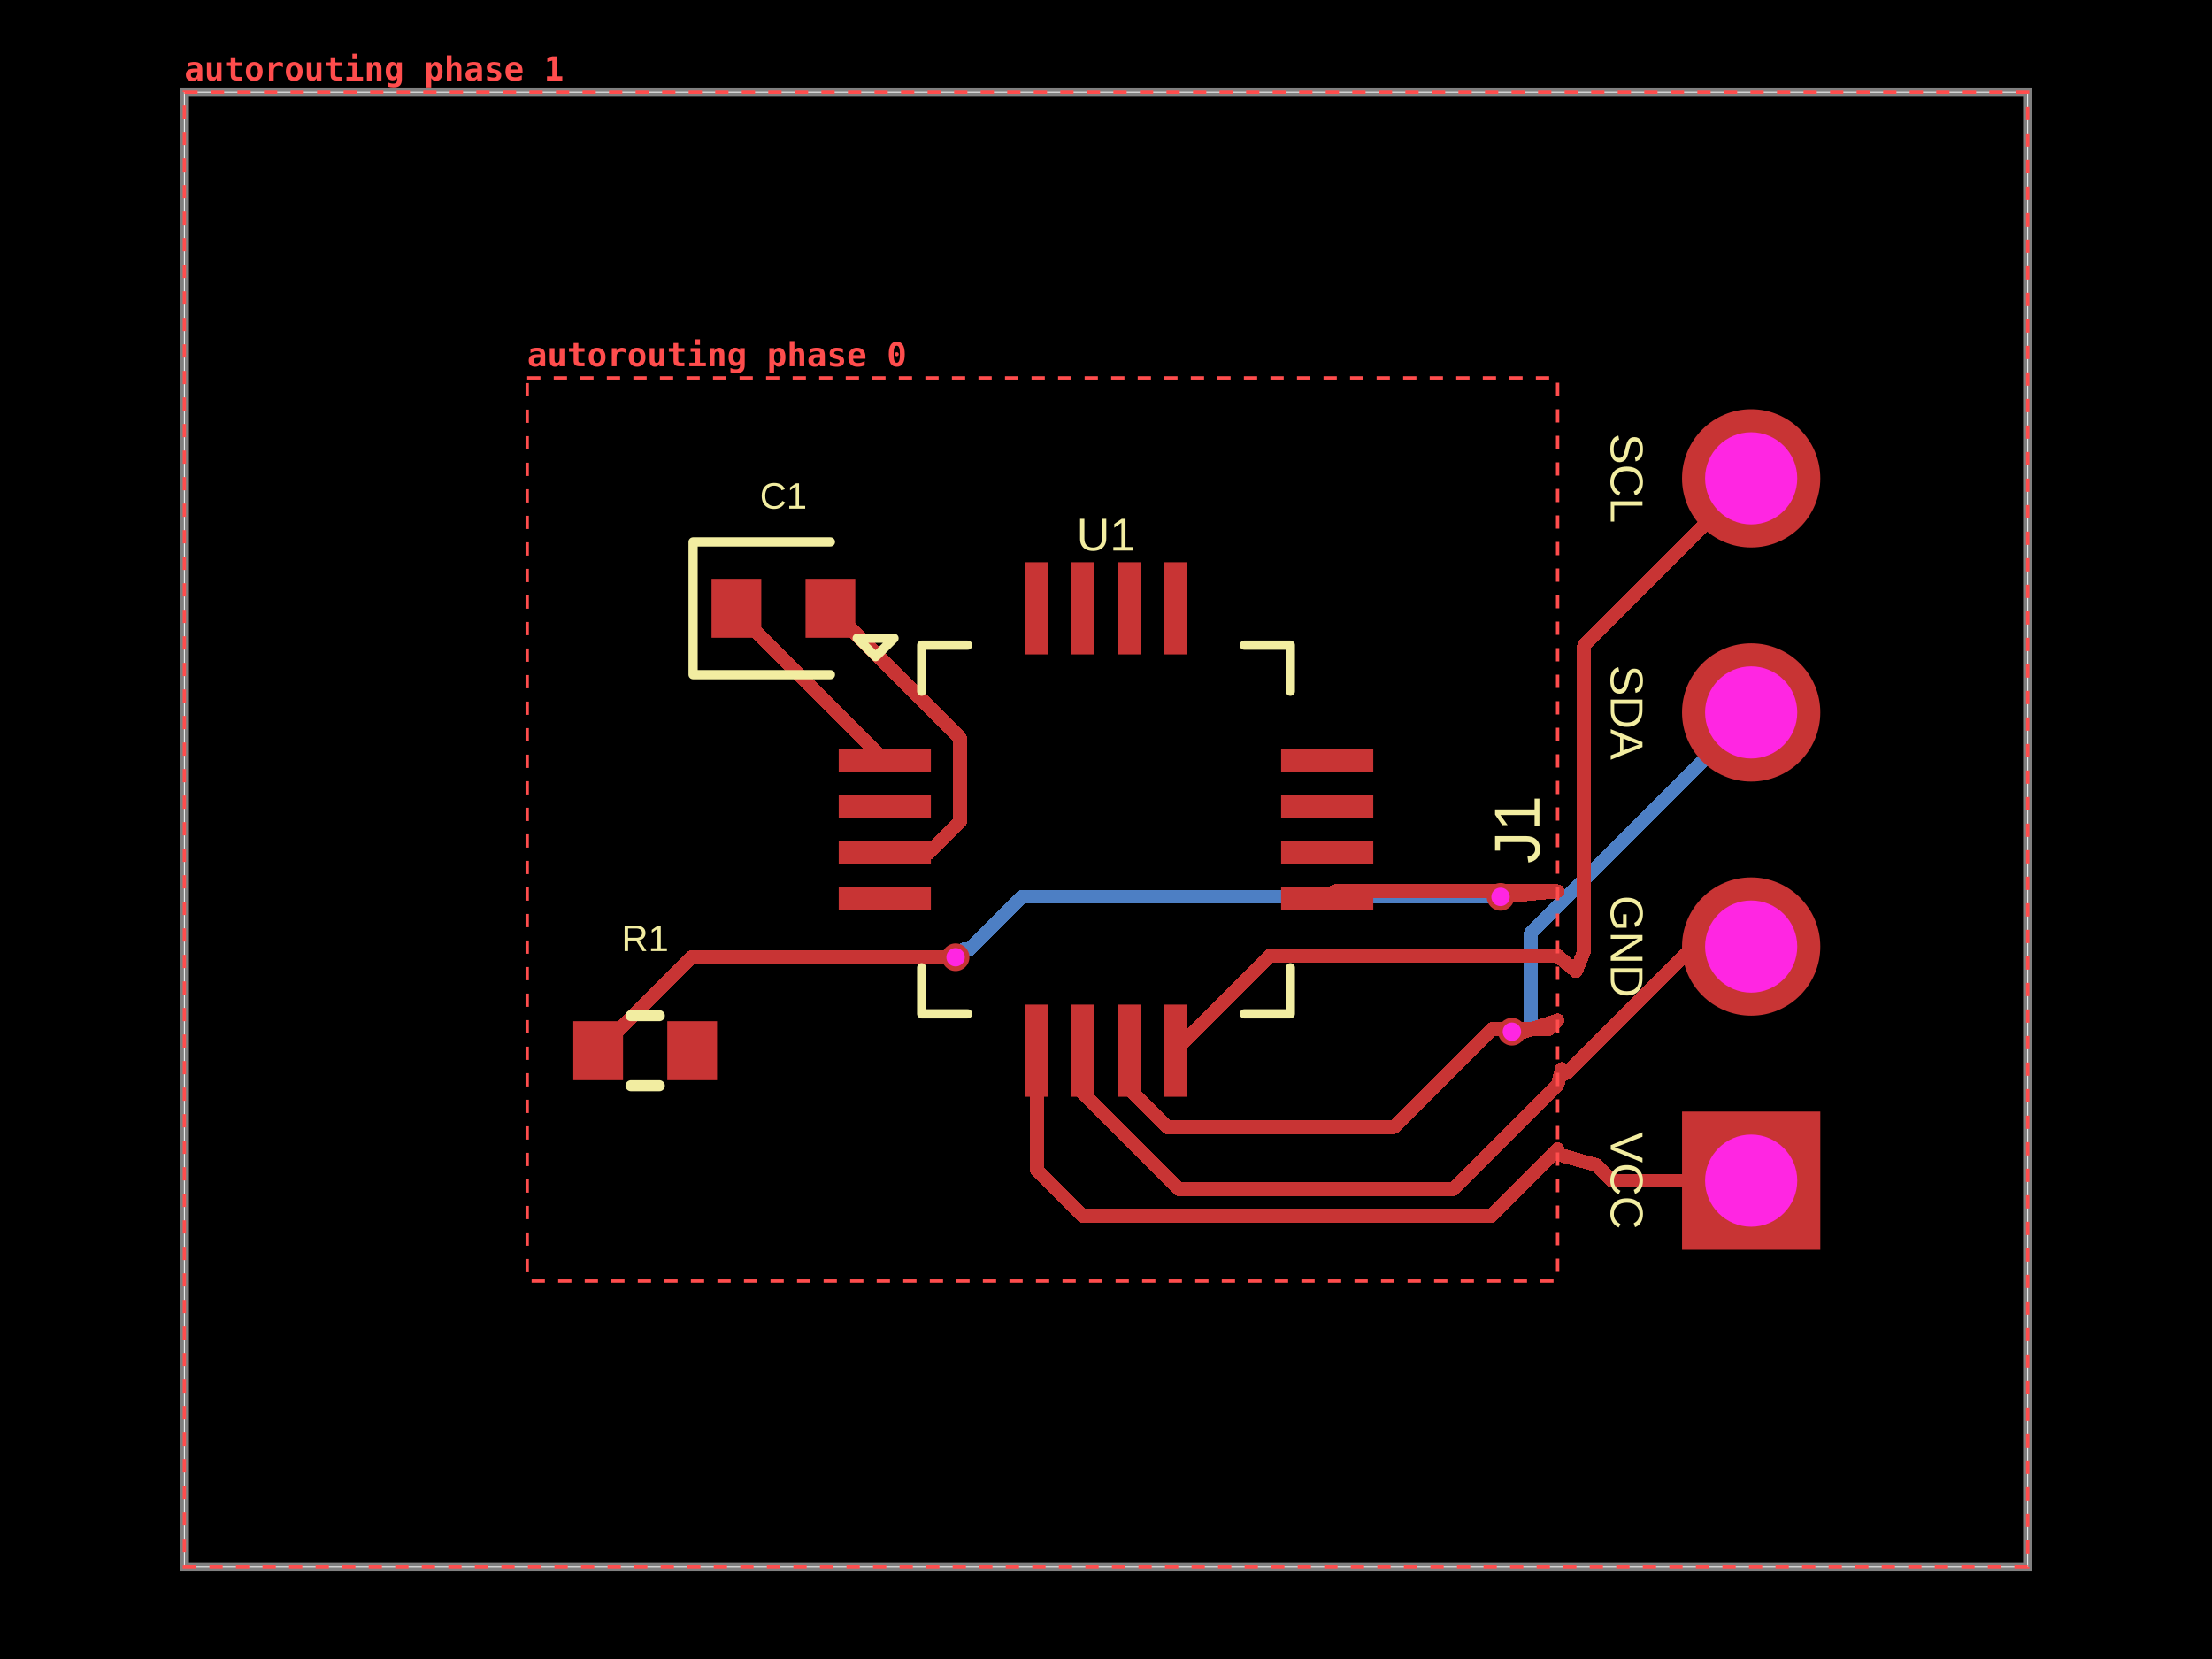
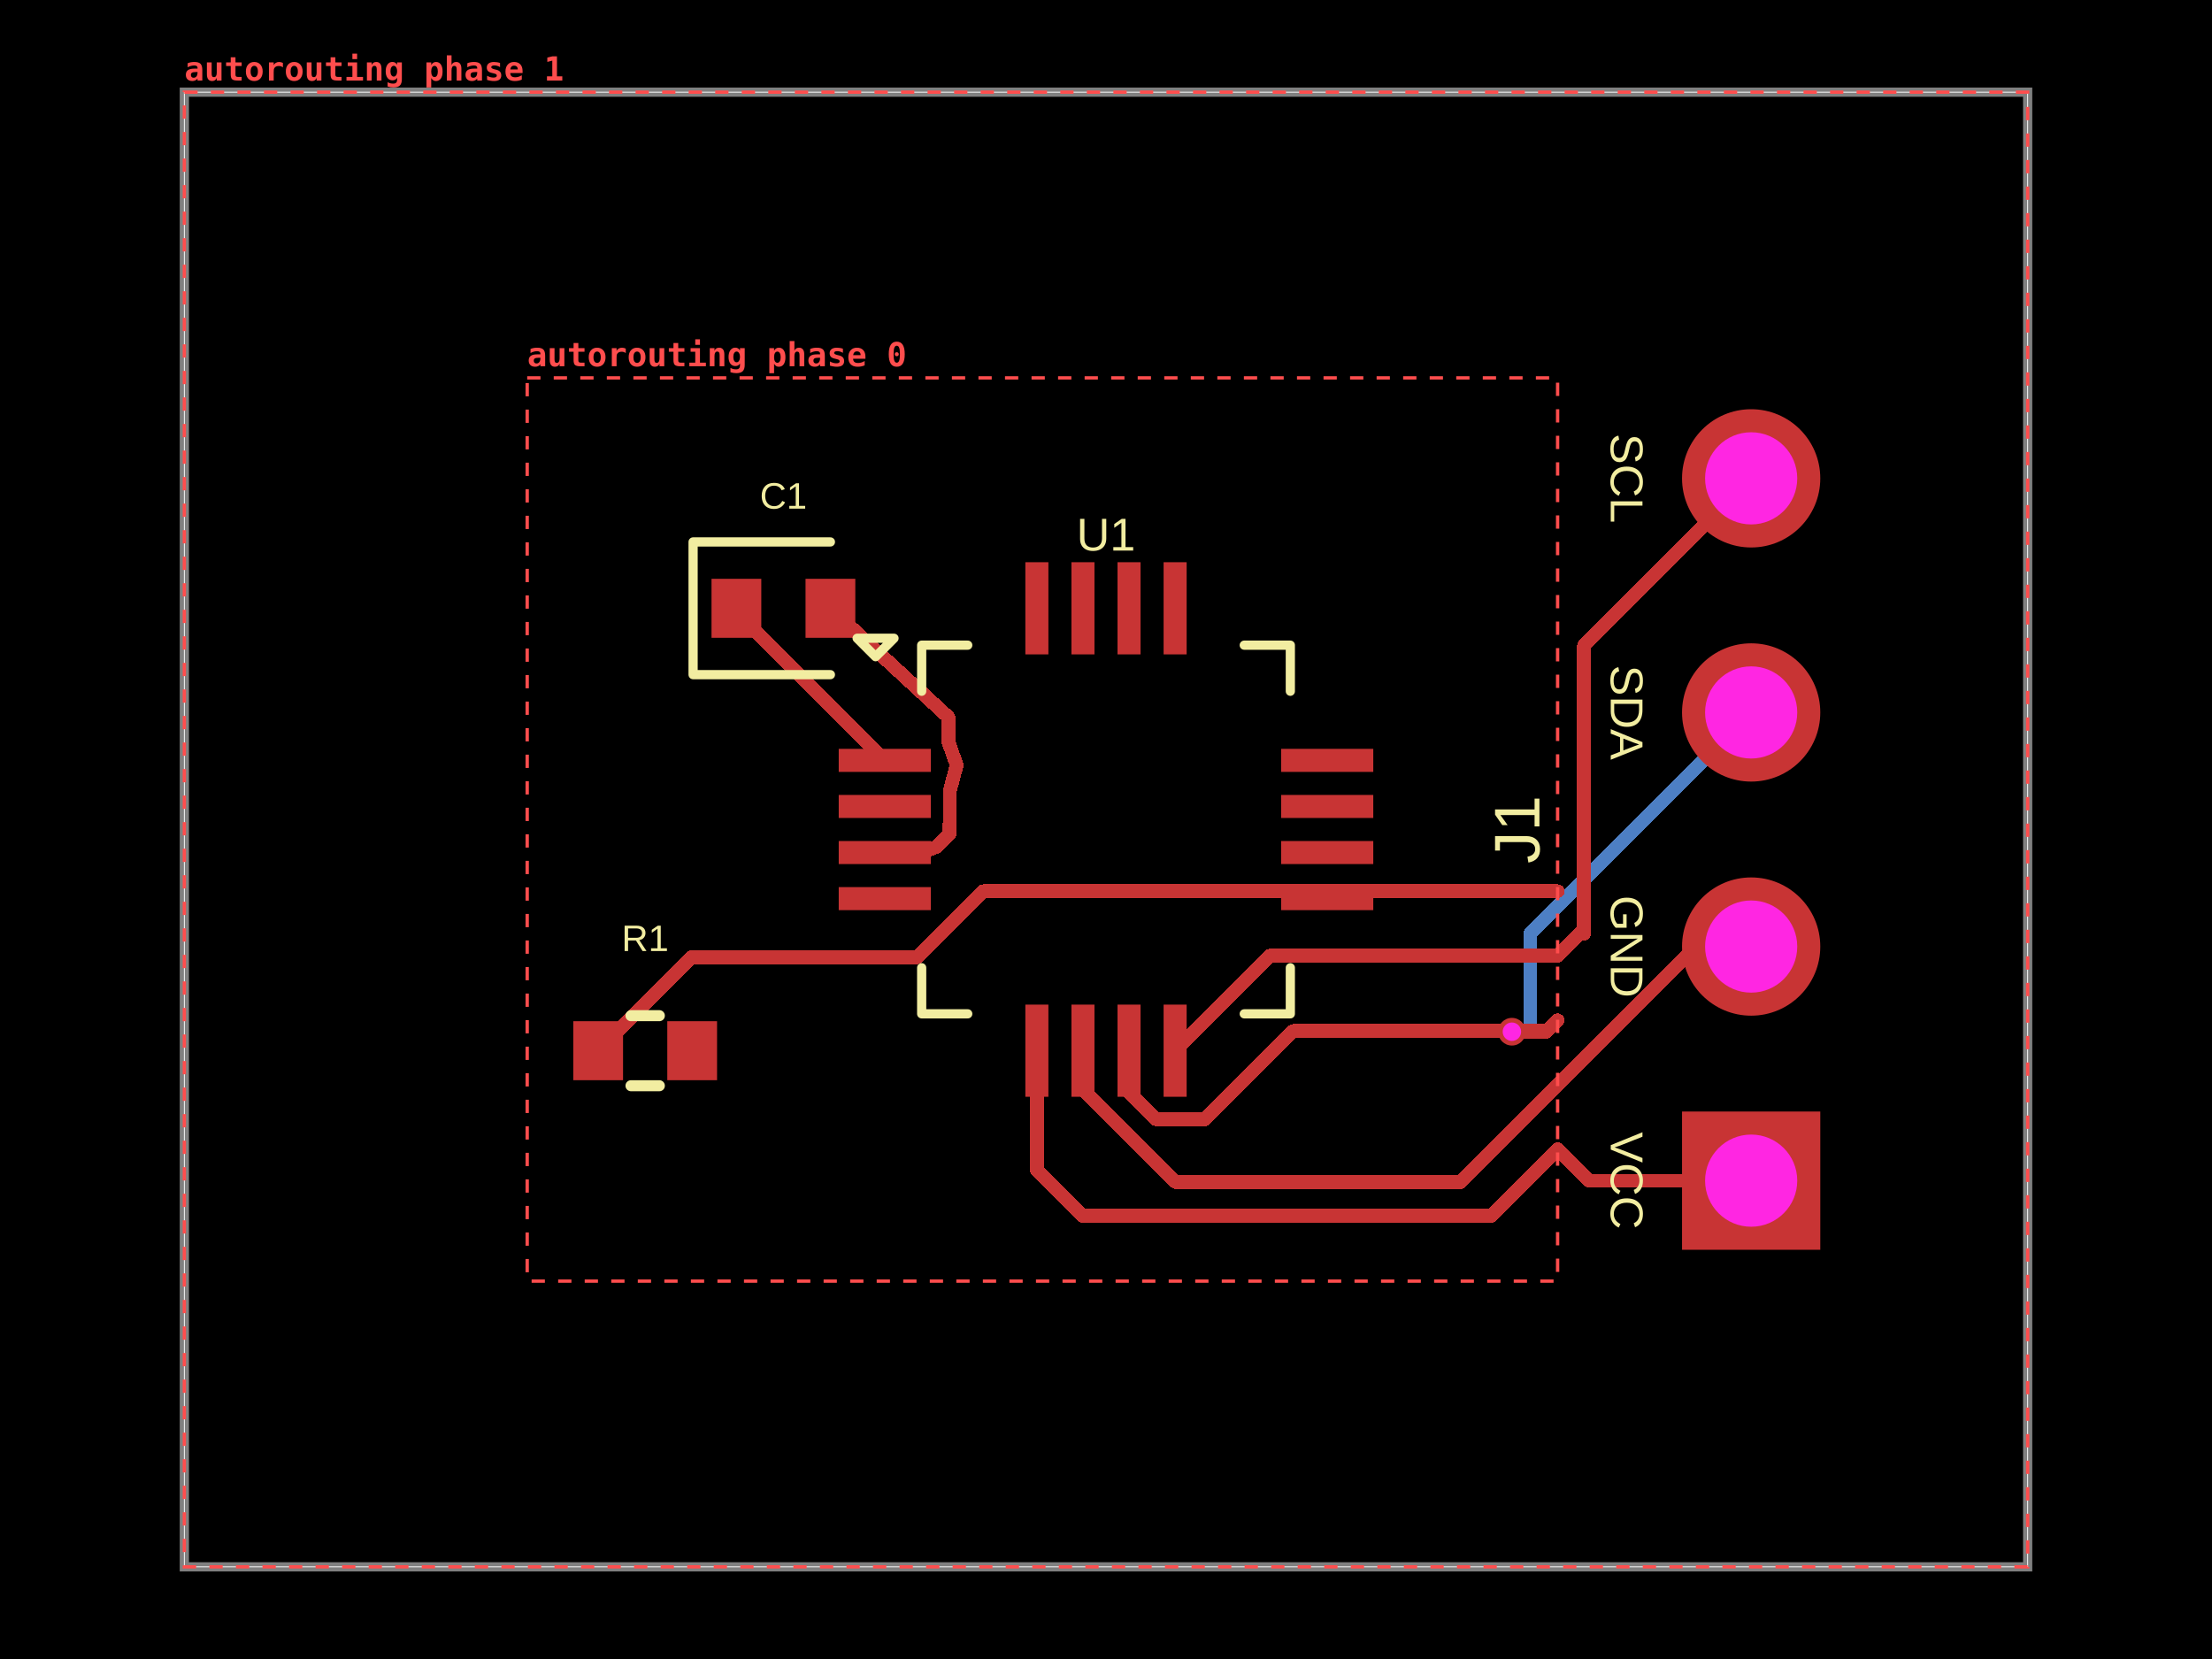
- <svg xmlns="http://www.w3.org/2000/svg" width="800" height="600" data-software-used-string="@tscircuit/core@0.0.1831">
+ <svg xmlns="http://www.w3.org/2000/svg" width="800" height="600" data-software-used-string="@tscircuit/core@0.0.1848">
  <style />
  <rect class="boundary" x="0" y="0" fill="#000" width="800" height="600" data-type="pcb_background" data-pcb-layer="global" />
  <rect class="pcb-boundary" fill="none" stroke="#fff" stroke-width="0.3" x="66.667" y="33.333" width="666.667" height="533.333" data-type="pcb_boundary" data-pcb-layer="global" />
  <path class="pcb-board" d="M 66.667 566.667 L 733.333 566.667 L 733.333 33.333 L 66.667 33.333 Z" fill="none" stroke="rgba(255, 255, 255, 0.5)" stroke-width="3.333" data-type="pcb_board" data-pcb-layer="board" />
-   <path class="pcb-trace" stroke="rgb(77, 127, 196)" fill="none" d="M 633.333 257.667 L 553.684 337.316" stroke-width="5" stroke-linecap="round" stroke-linejoin="round" shape-rendering="crispEdges" data-type="pcb_trace" data-pcb-layer="bottom" />
-   <path class="pcb-trace" stroke="rgb(77, 127, 196)" fill="none" d="M 553.684 337.316 L 553.684 372.29" stroke-width="5" stroke-linecap="round" stroke-linejoin="round" shape-rendering="crispEdges" data-type="pcb_trace" data-pcb-layer="bottom" />
-   <path class="pcb-trace" stroke="rgb(77, 127, 196)" fill="none" d="M 553.684 372.29 L 547.643 372.29" stroke-width="5" stroke-linecap="round" stroke-linejoin="round" shape-rendering="crispEdges" data-type="pcb_trace" data-pcb-layer="bottom" />
-   <path class="pcb-trace" stroke="rgb(77, 127, 196)" fill="none" d="M 547.643 372.29 L 546.8 373.133" stroke-width="5" stroke-linecap="round" stroke-linejoin="round" shape-rendering="crispEdges" data-type="pcb_trace" data-pcb-layer="bottom" />
-   <path class="pcb-trace" stroke="rgb(77, 127, 196)" fill="none" d="M 345.6 346.2 L 348.467 343.333" stroke-width="5" stroke-linecap="round" stroke-linejoin="round" shape-rendering="crispEdges" data-type="pcb_trace" data-pcb-layer="bottom" />
-   <path class="pcb-trace" stroke="rgb(77, 127, 196)" fill="none" d="M 348.467 343.333 L 350.571 343.333" stroke-width="5" stroke-linecap="round" stroke-linejoin="round" shape-rendering="crispEdges" data-type="pcb_trace" data-pcb-layer="bottom" />
-   <path class="pcb-trace" stroke="rgb(77, 127, 196)" fill="none" d="M 350.571 343.333 L 369.538 324.367" stroke-width="5" stroke-linecap="round" stroke-linejoin="round" shape-rendering="crispEdges" data-type="pcb_trace" data-pcb-layer="bottom" />
-   <path class="pcb-trace" stroke="rgb(77, 127, 196)" fill="none" d="M 369.538 324.367 L 542.7 324.367" stroke-width="5" stroke-linecap="round" stroke-linejoin="round" shape-rendering="crispEdges" data-type="pcb_trace" data-pcb-layer="bottom" />
+   <path class="pcb-trace" stroke="rgb(77, 127, 196)" fill="none" d="M 633.333 257.667 L 553.478 337.522" stroke-width="5" stroke-linecap="round" stroke-linejoin="round" shape-rendering="crispEdges" data-type="pcb_trace" data-pcb-layer="bottom" />
+   <path class="pcb-trace" stroke="rgb(77, 127, 196)" fill="none" d="M 553.478 337.522 L 553.478 373.11" stroke-width="5" stroke-linecap="round" stroke-linejoin="round" shape-rendering="crispEdges" data-type="pcb_trace" data-pcb-layer="bottom" />
+   <path class="pcb-trace" stroke="rgb(77, 127, 196)" fill="none" d="M 553.478 373.11 L 546.823 373.11" stroke-width="5" stroke-linecap="round" stroke-linejoin="round" shape-rendering="crispEdges" data-type="pcb_trace" data-pcb-layer="bottom" />
+   <path class="pcb-trace" stroke="rgb(77, 127, 196)" fill="none" d="M 546.823 373.11 L 546.8 373.133" stroke-width="5" stroke-linecap="round" stroke-linejoin="round" shape-rendering="crispEdges" data-type="pcb_trace" data-pcb-layer="bottom" />
  <rect class="pcb-pad" fill="rgb(200, 52, 52)" x="303.333" y="270.833" width="33.333" height="8.333" data-type="pcb_smtpad" data-pcb-layer="top" data-pad-name="U1.GPIO1" />
  <rect class="pcb-pad" fill="rgb(200, 52, 52)" x="303.333" y="287.5" width="33.333" height="8.333" data-type="pcb_smtpad" data-pcb-layer="top" data-pad-name="U1.GPIO2" />
  <rect class="pcb-pad" fill="rgb(200, 52, 52)" x="303.333" y="304.167" width="33.333" height="8.333" data-type="pcb_smtpad" data-pcb-layer="top" data-pad-name="U1.GPIO3" />
  <rect class="pcb-pad" fill="rgb(200, 52, 52)" x="303.333" y="320.833" width="33.333" height="8.333" data-type="pcb_smtpad" data-pcb-layer="top" data-pad-name="U1.GPIO4" />
  <rect class="pcb-pad" fill="rgb(200, 52, 52)" x="370.833" y="363.333" width="8.333" height="33.333" data-type="pcb_smtpad" data-pcb-layer="top" data-pad-name="U1.VCC" />
  <rect class="pcb-pad" fill="rgb(200, 52, 52)" x="387.5" y="363.333" width="8.333" height="33.333" data-type="pcb_smtpad" data-pcb-layer="top" data-pad-name="U1.GND" />
  <rect class="pcb-pad" fill="rgb(200, 52, 52)" x="404.167" y="363.333" width="8.333" height="33.333" data-type="pcb_smtpad" data-pcb-layer="top" data-pad-name="U1.SDA" />
  <rect class="pcb-pad" fill="rgb(200, 52, 52)" x="420.833" y="363.333" width="8.333" height="33.333" data-type="pcb_smtpad" data-pcb-layer="top" data-pad-name="U1.SCL" />
  <rect class="pcb-pad" fill="rgb(200, 52, 52)" x="463.333" y="320.833" width="33.333" height="8.333" data-type="pcb_smtpad" data-pcb-layer="top" data-pad-name="U1.RESET" />
  <rect class="pcb-pad" fill="rgb(200, 52, 52)" x="463.333" y="304.167" width="33.333" height="8.333" data-type="pcb_smtpad" data-pcb-layer="top" data-pad-name="U1.BOOT" />
  <rect class="pcb-pad" fill="rgb(200, 52, 52)" x="463.333" y="287.5" width="33.333" height="8.333" data-type="pcb_smtpad" data-pcb-layer="top" data-pad-name="U1.GPIO5" />
  <rect class="pcb-pad" fill="rgb(200, 52, 52)" x="463.333" y="270.833" width="33.333" height="8.333" data-type="pcb_smtpad" data-pcb-layer="top" data-pad-name="U1.GPIO6" />
  <rect class="pcb-pad" fill="rgb(200, 52, 52)" x="420.833" y="203.333" width="8.333" height="33.333" data-type="pcb_smtpad" data-pcb-layer="top" data-pad-name="U1.GPIO7" />
  <rect class="pcb-pad" fill="rgb(200, 52, 52)" x="404.167" y="203.333" width="8.333" height="33.333" data-type="pcb_smtpad" data-pcb-layer="top" data-pad-name="U1.GPIO8" />
  <rect class="pcb-pad" fill="rgb(200, 52, 52)" x="387.5" y="203.333" width="8.333" height="33.333" data-type="pcb_smtpad" data-pcb-layer="top" data-pad-name="U1.GPIO9" />
  <rect class="pcb-pad" fill="rgb(200, 52, 52)" x="370.833" y="203.333" width="8.333" height="33.333" data-type="pcb_smtpad" data-pcb-layer="top" data-pad-name="U1.GPIO10" />
  <rect class="pcb-pad" fill="rgb(200, 52, 52)" x="257.333" y="209.333" width="18" height="21.333" data-type="pcb_smtpad" data-pcb-layer="top" data-pad-name="C1.pin1" />
  <rect class="pcb-pad" fill="rgb(200, 52, 52)" x="291.333" y="209.333" width="18" height="21.333" data-type="pcb_smtpad" data-pcb-layer="top" data-pad-name="C1.pin2" />
  <rect class="pcb-pad" fill="rgb(200, 52, 52)" x="207.333" y="369.333" width="18" height="21.333" data-type="pcb_smtpad" data-pcb-layer="top" data-pad-name="R1.pin1" />
  <rect class="pcb-pad" fill="rgb(200, 52, 52)" x="241.333" y="369.333" width="18" height="21.333" data-type="pcb_smtpad" data-pcb-layer="top" data-pad-name="R1.pin2" data-pad-net-name="VCC" />
  <path class="pcb-trace" stroke="rgb(200, 52, 52)" fill="none" d="M 480 325 L 482.667 322.333" stroke-width="5" stroke-linecap="round" stroke-linejoin="round" shape-rendering="crispEdges" data-type="pcb_trace" data-pcb-layer="top" />
  <path class="pcb-trace" stroke="rgb(200, 52, 52)" fill="none" d="M 482.667 322.333 L 563.33 322.333" stroke-width="5" stroke-linecap="round" stroke-linejoin="round" shape-rendering="crispEdges" data-type="pcb_trace" data-pcb-layer="top" />
  <path class="pcb-trace" stroke="rgb(200, 52, 52)" fill="none" d="M 563.333 345.667 L 459.333 345.667" stroke-width="5" stroke-linecap="round" stroke-linejoin="round" shape-rendering="crispEdges" data-type="pcb_trace" data-pcb-layer="top" />
  <path class="pcb-trace" stroke="rgb(200, 52, 52)" fill="none" d="M 459.333 345.667 L 425 380" stroke-width="5" stroke-linecap="round" stroke-linejoin="round" shape-rendering="crispEdges" data-type="pcb_trace" data-pcb-layer="top" />
-   <path class="pcb-trace" stroke="rgb(200, 52, 52)" fill="none" d="M 563.333 369 L 560.167 372.167" stroke-width="5" stroke-linecap="round" stroke-linejoin="round" shape-rendering="crispEdges" data-type="pcb_trace" data-pcb-layer="top" />
-   <path class="pcb-trace" stroke="rgb(200, 52, 52)" fill="none" d="M 560.167 372.167 L 539.665 372.167" stroke-width="5" stroke-linecap="round" stroke-linejoin="round" shape-rendering="crispEdges" data-type="pcb_trace" data-pcb-layer="top" />
-   <path class="pcb-trace" stroke="rgb(200, 52, 52)" fill="none" d="M 539.665 372.167 L 504.197 407.634" stroke-width="5" stroke-linecap="round" stroke-linejoin="round" shape-rendering="crispEdges" data-type="pcb_trace" data-pcb-layer="top" />
-   <path class="pcb-trace" stroke="rgb(200, 52, 52)" fill="none" d="M 504.197 407.634 L 422.084 407.634" stroke-width="5" stroke-linecap="round" stroke-linejoin="round" shape-rendering="crispEdges" data-type="pcb_trace" data-pcb-layer="top" />
-   <path class="pcb-trace" stroke="rgb(200, 52, 52)" fill="none" d="M 422.084 407.634 L 408.333 393.884" stroke-width="5" stroke-linecap="round" stroke-linejoin="round" shape-rendering="crispEdges" data-type="pcb_trace" data-pcb-layer="top" />
-   <path class="pcb-trace" stroke="rgb(200, 52, 52)" fill="none" d="M 408.333 393.884 L 408.333 380" stroke-width="5" stroke-linecap="round" stroke-linejoin="round" shape-rendering="crispEdges" data-type="pcb_trace" data-pcb-layer="top" />
-   <path class="pcb-trace" stroke="rgb(200, 52, 52)" fill="none" d="M 563.333 392.333 L 525.526 430.141" stroke-width="5" stroke-linecap="round" stroke-linejoin="round" shape-rendering="crispEdges" data-type="pcb_trace" data-pcb-layer="top" />
-   <path class="pcb-trace" stroke="rgb(200, 52, 52)" fill="none" d="M 525.526 430.141 L 426.36 430.141" stroke-width="5" stroke-linecap="round" stroke-linejoin="round" shape-rendering="crispEdges" data-type="pcb_trace" data-pcb-layer="top" />
-   <path class="pcb-trace" stroke="rgb(200, 52, 52)" fill="none" d="M 426.36 430.141 L 391.667 395.448" stroke-width="5" stroke-linecap="round" stroke-linejoin="round" shape-rendering="crispEdges" data-type="pcb_trace" data-pcb-layer="top" />
-   <path class="pcb-trace" stroke="rgb(200, 52, 52)" fill="none" d="M 391.667 395.448 L 391.667 380" stroke-width="5" stroke-linecap="round" stroke-linejoin="round" shape-rendering="crispEdges" data-type="pcb_trace" data-pcb-layer="top" />
+   <path class="pcb-trace" stroke="rgb(200, 52, 52)" fill="none" d="M 563.333 369 L 559.456 372.877" stroke-width="5" stroke-linecap="round" stroke-linejoin="round" shape-rendering="crispEdges" data-type="pcb_trace" data-pcb-layer="top" />
+   <path class="pcb-trace" stroke="rgb(200, 52, 52)" fill="none" d="M 559.456 372.877 L 467.677 372.877" stroke-width="5" stroke-linecap="round" stroke-linejoin="round" shape-rendering="crispEdges" data-type="pcb_trace" data-pcb-layer="top" />
+   <path class="pcb-trace" stroke="rgb(200, 52, 52)" fill="none" d="M 467.677 372.877 L 435.775 404.779" stroke-width="5" stroke-linecap="round" stroke-linejoin="round" shape-rendering="crispEdges" data-type="pcb_trace" data-pcb-layer="top" />
+   <path class="pcb-trace" stroke="rgb(200, 52, 52)" fill="none" d="M 435.775 404.779 L 422.577 404.779" stroke-width="5" stroke-linecap="round" stroke-linejoin="round" shape-rendering="crispEdges" data-type="pcb_trace" data-pcb-layer="top" />
+   <path class="pcb-trace" stroke="rgb(200, 52, 52)" fill="none" d="M 422.577 404.779 L 418.066 404.779" stroke-width="5" stroke-linecap="round" stroke-linejoin="round" shape-rendering="crispEdges" data-type="pcb_trace" data-pcb-layer="top" />
+   <path class="pcb-trace" stroke="rgb(200, 52, 52)" fill="none" d="M 418.066 404.779 L 415.368 402.08" stroke-width="5" stroke-linecap="round" stroke-linejoin="round" shape-rendering="crispEdges" data-type="pcb_trace" data-pcb-layer="top" />
+   <path class="pcb-trace" stroke="rgb(200, 52, 52)" fill="none" d="M 415.368 402.08 L 408.333 395.046" stroke-width="5" stroke-linecap="round" stroke-linejoin="round" shape-rendering="crispEdges" data-type="pcb_trace" data-pcb-layer="top" />
+   <path class="pcb-trace" stroke="rgb(200, 52, 52)" fill="none" d="M 408.333 395.046 L 408.333 380" stroke-width="5" stroke-linecap="round" stroke-linejoin="round" shape-rendering="crispEdges" data-type="pcb_trace" data-pcb-layer="top" />
+   <path class="pcb-trace" stroke="rgb(200, 52, 52)" fill="none" d="M 563.333 392.333 L 528.115 427.552" stroke-width="5" stroke-linecap="round" stroke-linejoin="round" shape-rendering="crispEdges" data-type="pcb_trace" data-pcb-layer="top" />
+   <path class="pcb-trace" stroke="rgb(200, 52, 52)" fill="none" d="M 528.115 427.552 L 425.294 427.552" stroke-width="5" stroke-linecap="round" stroke-linejoin="round" shape-rendering="crispEdges" data-type="pcb_trace" data-pcb-layer="top" />
+   <path class="pcb-trace" stroke="rgb(200, 52, 52)" fill="none" d="M 425.294 427.552 L 391.667 393.924" stroke-width="5" stroke-linecap="round" stroke-linejoin="round" shape-rendering="crispEdges" data-type="pcb_trace" data-pcb-layer="top" />
+   <path class="pcb-trace" stroke="rgb(200, 52, 52)" fill="none" d="M 391.667 393.924 L 391.667 380" stroke-width="5" stroke-linecap="round" stroke-linejoin="round" shape-rendering="crispEdges" data-type="pcb_trace" data-pcb-layer="top" />
  <path class="pcb-trace" stroke="rgb(200, 52, 52)" fill="none" d="M 563.33 415.667 L 539.246 439.751" stroke-width="5" stroke-linecap="round" stroke-linejoin="round" shape-rendering="crispEdges" data-type="pcb_trace" data-pcb-layer="top" />
  <path class="pcb-trace" stroke="rgb(200, 52, 52)" fill="none" d="M 539.246 439.751 L 391.656 439.751" stroke-width="5" stroke-linecap="round" stroke-linejoin="round" shape-rendering="crispEdges" data-type="pcb_trace" data-pcb-layer="top" />
  <path class="pcb-trace" stroke="rgb(200, 52, 52)" fill="none" d="M 391.656 439.751 L 375 423.095" stroke-width="5" stroke-linecap="round" stroke-linejoin="round" shape-rendering="crispEdges" data-type="pcb_trace" data-pcb-layer="top" />
  <path class="pcb-trace" stroke="rgb(200, 52, 52)" fill="none" d="M 375 423.095 L 375 380" stroke-width="5" stroke-linecap="round" stroke-linejoin="round" shape-rendering="crispEdges" data-type="pcb_trace" data-pcb-layer="top" />
-   <path class="pcb-trace" stroke="rgb(200, 52, 52)" fill="none" d="M 300.333 220 L 347.211 266.878" stroke-width="5" stroke-linecap="round" stroke-linejoin="round" shape-rendering="crispEdges" data-type="pcb_trace" data-pcb-layer="top" />
-   <path class="pcb-trace" stroke="rgb(200, 52, 52)" fill="none" d="M 347.211 266.878 L 347.211 297.167" stroke-width="5" stroke-linecap="round" stroke-linejoin="round" shape-rendering="crispEdges" data-type="pcb_trace" data-pcb-layer="top" />
-   <path class="pcb-trace" stroke="rgb(200, 52, 52)" fill="none" d="M 347.211 297.167 L 336.045 308.333" stroke-width="5" stroke-linecap="round" stroke-linejoin="round" shape-rendering="crispEdges" data-type="pcb_trace" data-pcb-layer="top" />
-   <path class="pcb-trace" stroke="rgb(200, 52, 52)" fill="none" d="M 336.045 308.333 L 320 308.333" stroke-width="5" stroke-linecap="round" stroke-linejoin="round" shape-rendering="crispEdges" data-type="pcb_trace" data-pcb-layer="top" />
+   <path class="pcb-trace" stroke="rgb(200, 52, 52)" fill="none" d="M 300.333 220 L 342.979 259.367" stroke-width="5" stroke-linecap="round" stroke-linejoin="round" shape-rendering="crispEdges" data-type="pcb_trace" data-pcb-layer="top" />
+   <path class="pcb-trace" stroke="rgb(200, 52, 52)" fill="none" d="M 342.979 259.367 L 342.979 265.611" stroke-width="5" stroke-linecap="round" stroke-linejoin="round" shape-rendering="crispEdges" data-type="pcb_trace" data-pcb-layer="top" />
+   <path class="pcb-trace" stroke="rgb(200, 52, 52)" fill="none" d="M 342.979 265.611 L 343.022 268.31" stroke-width="5" stroke-linecap="round" stroke-linejoin="round" shape-rendering="crispEdges" data-type="pcb_trace" data-pcb-layer="top" />
+   <path class="pcb-trace" stroke="rgb(200, 52, 52)" fill="none" d="M 343.022 268.31 L 345.99 276.704" stroke-width="5" stroke-linecap="round" stroke-linejoin="round" shape-rendering="crispEdges" data-type="pcb_trace" data-pcb-layer="top" />
+   <path class="pcb-trace" stroke="rgb(200, 52, 52)" fill="none" d="M 345.99 276.704 L 343.568 285.894" stroke-width="5" stroke-linecap="round" stroke-linejoin="round" shape-rendering="crispEdges" data-type="pcb_trace" data-pcb-layer="top" />
+   <path class="pcb-trace" stroke="rgb(200, 52, 52)" fill="none" d="M 343.568 285.894 L 343.568 292.56" stroke-width="5" stroke-linecap="round" stroke-linejoin="round" shape-rendering="crispEdges" data-type="pcb_trace" data-pcb-layer="top" />
+   <path class="pcb-trace" stroke="rgb(200, 52, 52)" fill="none" d="M 343.568 292.56 L 343.385 301.55" stroke-width="5" stroke-linecap="round" stroke-linejoin="round" shape-rendering="crispEdges" data-type="pcb_trace" data-pcb-layer="top" />
+   <path class="pcb-trace" stroke="rgb(200, 52, 52)" fill="none" d="M 343.385 301.55 L 338.728 306.207" stroke-width="5" stroke-linecap="round" stroke-linejoin="round" shape-rendering="crispEdges" data-type="pcb_trace" data-pcb-layer="top" />
+   <path class="pcb-trace" stroke="rgb(200, 52, 52)" fill="none" d="M 338.728 306.207 L 333.574 308.333" stroke-width="5" stroke-linecap="round" stroke-linejoin="round" shape-rendering="crispEdges" data-type="pcb_trace" data-pcb-layer="top" />
+   <path class="pcb-trace" stroke="rgb(200, 52, 52)" fill="none" d="M 333.574 308.333 L 320 308.333" stroke-width="5" stroke-linecap="round" stroke-linejoin="round" shape-rendering="crispEdges" data-type="pcb_trace" data-pcb-layer="top" />
  <path class="pcb-trace" stroke="rgb(200, 52, 52)" fill="none" d="M 266.333 220 L 266.333 221.333" stroke-width="5" stroke-linecap="round" stroke-linejoin="round" shape-rendering="crispEdges" data-type="pcb_trace" data-pcb-layer="top" />
  <path class="pcb-trace" stroke="rgb(200, 52, 52)" fill="none" d="M 266.333 221.333 L 320 275" stroke-width="5" stroke-linecap="round" stroke-linejoin="round" shape-rendering="crispEdges" data-type="pcb_trace" data-pcb-layer="top" />
  <path class="pcb-trace" stroke="rgb(200, 52, 52)" fill="none" d="M 633.333 173 L 572.89 233.443" stroke-width="5" stroke-linecap="round" stroke-linejoin="round" shape-rendering="crispEdges" data-type="pcb_trace" data-pcb-layer="top" />
-   <path class="pcb-trace" stroke="rgb(200, 52, 52)" fill="none" d="M 572.89 233.443 L 572.89 343.873" stroke-width="5" stroke-linecap="round" stroke-linejoin="round" shape-rendering="crispEdges" data-type="pcb_trace" data-pcb-layer="top" />
-   <path class="pcb-trace" stroke="rgb(200, 52, 52)" fill="none" d="M 572.89 343.873 L 572.89 344.129" stroke-width="5" stroke-linecap="round" stroke-linejoin="round" shape-rendering="crispEdges" data-type="pcb_trace" data-pcb-layer="top" />
-   <path class="pcb-trace" stroke="rgb(200, 52, 52)" fill="none" d="M 572.89 344.129 L 569.967 351.267" stroke-width="5" stroke-linecap="round" stroke-linejoin="round" shape-rendering="crispEdges" data-type="pcb_trace" data-pcb-layer="top" />
-   <path class="pcb-trace" stroke="rgb(200, 52, 52)" fill="none" d="M 569.967 351.267 L 563.333 345.667" stroke-width="5" stroke-linecap="round" stroke-linejoin="round" shape-rendering="crispEdges" data-type="pcb_trace" data-pcb-layer="top" />
-   <path class="pcb-trace" stroke="rgb(200, 52, 52)" fill="none" d="M 546.8 373.133 L 551.233 373.133" stroke-width="5" stroke-linecap="round" stroke-linejoin="round" shape-rendering="crispEdges" data-type="pcb_trace" data-pcb-layer="top" />
-   <path class="pcb-trace" stroke="rgb(200, 52, 52)" fill="none" d="M 551.233 373.133 L 563.333 369" stroke-width="5" stroke-linecap="round" stroke-linejoin="round" shape-rendering="crispEdges" data-type="pcb_trace" data-pcb-layer="top" />
-   <path class="pcb-trace" stroke="rgb(200, 52, 52)" fill="none" d="M 633.333 342.333 L 612.493 342.333" stroke-width="5" stroke-linecap="round" stroke-linejoin="round" shape-rendering="crispEdges" data-type="pcb_trace" data-pcb-layer="top" />
-   <path class="pcb-trace" stroke="rgb(200, 52, 52)" fill="none" d="M 612.493 342.333 L 572.646 382.18" stroke-width="5" stroke-linecap="round" stroke-linejoin="round" shape-rendering="crispEdges" data-type="pcb_trace" data-pcb-layer="top" />
-   <path class="pcb-trace" stroke="rgb(200, 52, 52)" fill="none" d="M 572.646 382.18 L 572.162 382.664" stroke-width="5" stroke-linecap="round" stroke-linejoin="round" shape-rendering="crispEdges" data-type="pcb_trace" data-pcb-layer="top" />
-   <path class="pcb-trace" stroke="rgb(200, 52, 52)" fill="none" d="M 572.162 382.664 L 566.633 388.1" stroke-width="5" stroke-linecap="round" stroke-linejoin="round" shape-rendering="crispEdges" data-type="pcb_trace" data-pcb-layer="top" />
-   <path class="pcb-trace" stroke="rgb(200, 52, 52)" fill="none" d="M 566.633 388.1 L 564.867 386.633" stroke-width="5" stroke-linecap="round" stroke-linejoin="round" shape-rendering="crispEdges" data-type="pcb_trace" data-pcb-layer="top" />
-   <path class="pcb-trace" stroke="rgb(200, 52, 52)" fill="none" d="M 564.867 386.633 L 563.333 392.333" stroke-width="5" stroke-linecap="round" stroke-linejoin="round" shape-rendering="crispEdges" data-type="pcb_trace" data-pcb-layer="top" />
-   <path class="pcb-trace" stroke="rgb(200, 52, 52)" fill="none" d="M 633.333 427 L 583.031 427" stroke-width="5" stroke-linecap="round" stroke-linejoin="round" shape-rendering="crispEdges" data-type="pcb_trace" data-pcb-layer="top" />
-   <path class="pcb-trace" stroke="rgb(200, 52, 52)" fill="none" d="M 583.031 427 L 577.354 421.323" stroke-width="5" stroke-linecap="round" stroke-linejoin="round" shape-rendering="crispEdges" data-type="pcb_trace" data-pcb-layer="top" />
-   <path class="pcb-trace" stroke="rgb(200, 52, 52)" fill="none" d="M 577.354 421.323 L 569.8 419.267" stroke-width="5" stroke-linecap="round" stroke-linejoin="round" shape-rendering="crispEdges" data-type="pcb_trace" data-pcb-layer="top" />
-   <path class="pcb-trace" stroke="rgb(200, 52, 52)" fill="none" d="M 569.8 419.267 L 562.133 417.067" stroke-width="5" stroke-linecap="round" stroke-linejoin="round" shape-rendering="crispEdges" data-type="pcb_trace" data-pcb-layer="top" />
-   <path class="pcb-trace" stroke="rgb(200, 52, 52)" fill="none" d="M 562.133 417.067 L 563.333 415.667" stroke-width="5" stroke-linecap="round" stroke-linejoin="round" shape-rendering="crispEdges" data-type="pcb_trace" data-pcb-layer="top" />
+   <path class="pcb-trace" stroke="rgb(200, 52, 52)" fill="none" d="M 572.89 233.443 L 572.89 337.673" stroke-width="5" stroke-linecap="round" stroke-linejoin="round" shape-rendering="crispEdges" data-type="pcb_trace" data-pcb-layer="top" />
+   <path class="pcb-trace" stroke="rgb(200, 52, 52)" fill="none" d="M 572.89 337.673 L 571.327 337.673" stroke-width="5" stroke-linecap="round" stroke-linejoin="round" shape-rendering="crispEdges" data-type="pcb_trace" data-pcb-layer="top" />
+   <path class="pcb-trace" stroke="rgb(200, 52, 52)" fill="none" d="M 571.327 337.673 L 563.333 345.667" stroke-width="5" stroke-linecap="round" stroke-linejoin="round" shape-rendering="crispEdges" data-type="pcb_trace" data-pcb-layer="top" />
+   <path class="pcb-trace" stroke="rgb(200, 52, 52)" fill="none" d="M 546.8 373.133 L 559.2 373.133" stroke-width="5" stroke-linecap="round" stroke-linejoin="round" shape-rendering="crispEdges" data-type="pcb_trace" data-pcb-layer="top" />
+   <path class="pcb-trace" stroke="rgb(200, 52, 52)" fill="none" d="M 559.2 373.133 L 563.333 369" stroke-width="5" stroke-linecap="round" stroke-linejoin="round" shape-rendering="crispEdges" data-type="pcb_trace" data-pcb-layer="top" />
+   <path class="pcb-trace" stroke="rgb(200, 52, 52)" fill="none" d="M 633.333 342.333 L 613.333 342.333" stroke-width="5" stroke-linecap="round" stroke-linejoin="round" shape-rendering="crispEdges" data-type="pcb_trace" data-pcb-layer="top" />
+   <path class="pcb-trace" stroke="rgb(200, 52, 52)" fill="none" d="M 613.333 342.333 L 563.333 392.333" stroke-width="5" stroke-linecap="round" stroke-linejoin="round" shape-rendering="crispEdges" data-type="pcb_trace" data-pcb-layer="top" />
+   <path class="pcb-trace" stroke="rgb(200, 52, 52)" fill="none" d="M 633.333 427 L 574.667 427" stroke-width="5" stroke-linecap="round" stroke-linejoin="round" shape-rendering="crispEdges" data-type="pcb_trace" data-pcb-layer="top" />
+   <path class="pcb-trace" stroke="rgb(200, 52, 52)" fill="none" d="M 574.667 427 L 563.333 415.667" stroke-width="5" stroke-linecap="round" stroke-linejoin="round" shape-rendering="crispEdges" data-type="pcb_trace" data-pcb-layer="top" />
  <path class="pcb-trace" stroke="rgb(200, 52, 52)" fill="none" d="M 216.333 380 L 250.133 346.2" stroke-width="5" stroke-linecap="round" stroke-linejoin="round" shape-rendering="crispEdges" data-type="pcb_trace" data-pcb-layer="top" />
-   <path class="pcb-trace" stroke="rgb(200, 52, 52)" fill="none" d="M 250.133 346.2 L 345.6 346.2" stroke-width="5" stroke-linecap="round" stroke-linejoin="round" shape-rendering="crispEdges" data-type="pcb_trace" data-pcb-layer="top" />
-   <path class="pcb-trace" stroke="rgb(200, 52, 52)" fill="none" d="M 542.7 324.367 L 563.33 322.333" stroke-width="5" stroke-linecap="round" stroke-linejoin="round" shape-rendering="crispEdges" data-type="pcb_trace" data-pcb-layer="top" />
+   <path class="pcb-trace" stroke="rgb(200, 52, 52)" fill="none" d="M 250.133 346.2 L 331.704 346.2" stroke-width="5" stroke-linecap="round" stroke-linejoin="round" shape-rendering="crispEdges" data-type="pcb_trace" data-pcb-layer="top" />
+   <path class="pcb-trace" stroke="rgb(200, 52, 52)" fill="none" d="M 331.704 346.2 L 355.571 322.333" stroke-width="5" stroke-linecap="round" stroke-linejoin="round" shape-rendering="crispEdges" data-type="pcb_trace" data-pcb-layer="top" />
+   <path class="pcb-trace" stroke="rgb(200, 52, 52)" fill="none" d="M 355.571 322.333 L 563.33 322.333" stroke-width="5" stroke-linecap="round" stroke-linejoin="round" shape-rendering="crispEdges" data-type="pcb_trace" data-pcb-layer="top" />
  <path class="pcb-silkscreen pcb-silkscreen-top" d="M 350 233.333 L 333.333 233.333 L 333.333 250" fill="none" stroke="#f2eda1" stroke-width="3.333" stroke-linecap="round" stroke-linejoin="round" data-pcb-component-id="pcb_component_0" data-pcb-silkscreen-path-id="pcb_silkscreen_path_0" data-type="pcb_silkscreen_path" data-pcb-layer="top" />
  <path class="pcb-silkscreen pcb-silkscreen-top" d="M 310 230.833 L 316.667 237.5 L 323.333 230.833 L 310 230.833 Z" fill="none" stroke="#f2eda1" stroke-width="3.333" stroke-linecap="round" stroke-linejoin="round" data-pcb-component-id="pcb_component_0" data-pcb-silkscreen-path-id="pcb_silkscreen_path_1" data-type="pcb_silkscreen_path" data-pcb-layer="top" />
  <path class="pcb-silkscreen pcb-silkscreen-top" d="M 350 366.667 L 333.333 366.667 L 333.333 350" fill="none" stroke="#f2eda1" stroke-width="3.333" stroke-linecap="round" stroke-linejoin="round" data-pcb-component-id="pcb_component_0" data-pcb-silkscreen-path-id="pcb_silkscreen_path_2" data-type="pcb_silkscreen_path" data-pcb-layer="top" />
  <path class="pcb-silkscreen pcb-silkscreen-top" d="M 450 366.667 L 466.667 366.667 L 466.667 350" fill="none" stroke="#f2eda1" stroke-width="3.333" stroke-linecap="round" stroke-linejoin="round" data-pcb-component-id="pcb_component_0" data-pcb-silkscreen-path-id="pcb_silkscreen_path_3" data-type="pcb_silkscreen_path" data-pcb-layer="top" />
  <path class="pcb-silkscreen pcb-silkscreen-top" d="M 450 233.333 L 466.667 233.333 L 466.667 250" fill="none" stroke="#f2eda1" stroke-width="3.333" stroke-linecap="round" stroke-linejoin="round" data-pcb-component-id="pcb_component_0" data-pcb-silkscreen-path-id="pcb_silkscreen_path_4" data-type="pcb_silkscreen_path" data-pcb-layer="top" />
  <text x="0" y="0" dx="0" dy="0" fill="#f2eda1" font-family="Arial, sans-serif" font-size="16.667" text-anchor="middle" dominant-baseline="central" transform="matrix(1,0,0,1,400,193.3333)" class="pcb-silkscreen-text pcb-silkscreen-top" data-pcb-silkscreen-text-id="pcb_silkscreen_text_0" stroke="none" data-type="pcb_silkscreen_text" data-pcb-layer="top">U1</text>
  <path class="pcb-silkscreen pcb-silkscreen-top" d="M 300.333 196 L 250.667 196 L 250.667 244 L 300.333 244" fill="none" stroke="#f2eda1" stroke-width="3.333" stroke-linecap="round" stroke-linejoin="round" data-pcb-component-id="pcb_component_1" data-pcb-silkscreen-path-id="pcb_silkscreen_path_5" data-type="pcb_silkscreen_path" data-pcb-layer="top" />
  <text x="0" y="0" dx="0" dy="0" fill="#f2eda1" font-family="Arial, sans-serif" font-size="13.333" text-anchor="middle" dominant-baseline="central" transform="matrix(1,0,0,1,283.3333,179.3333)" class="pcb-silkscreen-text pcb-silkscreen-top" data-pcb-silkscreen-text-id="pcb_silkscreen_text_1" stroke="none" data-type="pcb_silkscreen_text" data-pcb-layer="top">C1</text>
  <text x="0" y="0" dx="0" dy="0" fill="#f2eda1" font-family="Arial, sans-serif" font-size="16.667" text-anchor="middle" dominant-baseline="central" transform="matrix(-1.8369701987210297e-16,1,-1,-1.8369701987210297e-16,588.3333,427)" class="pcb-silkscreen-text pcb-silkscreen-top" data-pcb-silkscreen-text-id="pcb_silkscreen_text_2" stroke="none" data-type="pcb_silkscreen_text" data-pcb-layer="top">VCC</text>
  <text x="0" y="0" dx="0" dy="0" fill="#f2eda1" font-family="Arial, sans-serif" font-size="16.667" text-anchor="middle" dominant-baseline="central" transform="matrix(-1.8369701987210297e-16,1,-1,-1.8369701987210297e-16,588.3333,342.3333)" class="pcb-silkscreen-text pcb-silkscreen-top" data-pcb-silkscreen-text-id="pcb_silkscreen_text_3" stroke="none" data-type="pcb_silkscreen_text" data-pcb-layer="top">GND</text>
  <text x="0" y="0" dx="0" dy="0" fill="#f2eda1" font-family="Arial, sans-serif" font-size="16.667" text-anchor="middle" dominant-baseline="central" transform="matrix(-1.8369701987210297e-16,1,-1,-1.8369701987210297e-16,588.3333,257.6667)" class="pcb-silkscreen-text pcb-silkscreen-top" data-pcb-silkscreen-text-id="pcb_silkscreen_text_4" stroke="none" data-type="pcb_silkscreen_text" data-pcb-layer="top">SDA</text>
  <text x="0" y="0" dx="0" dy="0" fill="#f2eda1" font-family="Arial, sans-serif" font-size="16.667" text-anchor="middle" dominant-baseline="central" transform="matrix(-1.8369701987210297e-16,1,-1,-1.8369701987210297e-16,588.3333,173)" class="pcb-silkscreen-text pcb-silkscreen-top" data-pcb-silkscreen-text-id="pcb_silkscreen_text_5" stroke="none" data-type="pcb_silkscreen_text" data-pcb-layer="top">SCL</text>
  <text x="0" y="0" dx="0" dy="0" fill="#f2eda1" font-family="Arial, sans-serif" font-size="23.333" text-anchor="middle" dominant-baseline="central" transform="matrix(6.123233995736766e-17,-1,1,6.123233995736766e-17,548.6667,300)" class="pcb-silkscreen-text pcb-silkscreen-top" data-pcb-silkscreen-text-id="pcb_silkscreen_text_6" stroke="none" data-type="pcb_silkscreen_text" data-pcb-layer="top">J1</text>
  <path class="pcb-silkscreen pcb-silkscreen-top" d="M 228.212 367.333 L 238.455 367.333" fill="none" stroke="#f2eda1" stroke-width="4" stroke-linecap="round" stroke-linejoin="round" data-pcb-component-id="pcb_component_3" data-pcb-silkscreen-path-id="pcb_silkscreen_path_6" data-type="pcb_silkscreen_path" data-pcb-layer="top" />
  <path class="pcb-silkscreen pcb-silkscreen-top" d="M 228.212 392.667 L 238.455 392.667" fill="none" stroke="#f2eda1" stroke-width="4" stroke-linecap="round" stroke-linejoin="round" data-pcb-component-id="pcb_component_3" data-pcb-silkscreen-path-id="pcb_silkscreen_path_7" data-type="pcb_silkscreen_path" data-pcb-layer="top" />
  <text x="0" y="0" dx="0" dy="0" fill="#f2eda1" font-family="Arial, sans-serif" font-size="13.333" text-anchor="middle" dominant-baseline="central" transform="matrix(1,0,0,1,233.3333,339.3333)" class="pcb-silkscreen-text pcb-silkscreen-top" data-pcb-silkscreen-text-id="pcb_silkscreen_text_7" stroke="none" data-type="pcb_silkscreen_text" data-pcb-layer="top">R1</text>
  <g data-type="pcb_plated_hole" data-pcb-layer="through" data-pad-name="J1.VCC">
    <rect class="pcb-hole-outer-pad" fill="rgb(200, 52, 52)" x="-25" y="-25" transform="translate(633.3333 427) rotate(-90)" width="50" height="50" data-type="pcb_plated_hole" data-pcb-layer="top" />
    <circle class="pcb-hole-inner" fill="#FF26E2" cx="633.333" cy="427" r="16.667" data-type="pcb_plated_hole_drill" data-pcb-layer="drill" />
  </g>
  <g data-type="pcb_plated_hole" data-pcb-layer="through" data-pad-name="J1.GND">
    <circle class="pcb-hole-outer" fill="rgb(200, 52, 52)" cx="633.333" cy="342.333" r="25" data-type="pcb_plated_hole" data-pcb-layer="top" />
    <circle class="pcb-hole-inner" fill="#FF26E2" cx="633.333" cy="342.333" r="16.667" data-type="pcb_plated_hole_drill" data-pcb-layer="drill" />
  </g>
  <g data-type="pcb_plated_hole" data-pcb-layer="through" data-pad-name="J1.SDA">
    <circle class="pcb-hole-outer" fill="rgb(200, 52, 52)" cx="633.333" cy="257.667" r="25" data-type="pcb_plated_hole" data-pcb-layer="top" />
    <circle class="pcb-hole-inner" fill="#FF26E2" cx="633.333" cy="257.667" r="16.667" data-type="pcb_plated_hole_drill" data-pcb-layer="drill" />
  </g>
  <g data-type="pcb_plated_hole" data-pcb-layer="through" data-pad-name="J1.SCL">
    <circle class="pcb-hole-outer" fill="rgb(200, 52, 52)" cx="633.333" cy="173" r="25" data-type="pcb_plated_hole" data-pcb-layer="top" />
    <circle class="pcb-hole-inner" fill="#FF26E2" cx="633.333" cy="173" r="16.667" data-type="pcb_plated_hole_drill" data-pcb-layer="drill" />
  </g>
  <g data-type="pcb_via" data-pcb-layer="through">
    <circle class="pcb-hole-outer" fill="rgb(200, 52, 52)" cx="546.8" cy="373.133" r="5" data-type="pcb_via" data-pcb-layer="top" />
    <circle class="pcb-hole-inner" fill="#FF26E2" cx="546.8" cy="373.133" r="3.333" data-type="pcb_via" data-pcb-layer="drill" />
  </g>
-   <g data-type="pcb_via" data-pcb-layer="through">
-     <circle class="pcb-hole-outer" fill="rgb(200, 52, 52)" cx="345.6" cy="346.2" r="5" data-type="pcb_via" data-pcb-layer="top" />
-     <circle class="pcb-hole-inner" fill="#FF26E2" cx="345.6" cy="346.2" r="3.333" data-type="pcb_via" data-pcb-layer="drill" />
-   </g>
-   <g data-type="pcb_via" data-pcb-layer="through">
-     <circle class="pcb-hole-outer" fill="rgb(200, 52, 52)" cx="542.7" cy="324.367" r="5" data-type="pcb_via" data-pcb-layer="top" />
-     <circle class="pcb-hole-inner" fill="#FF26E2" cx="542.7" cy="324.367" r="3.333" data-type="pcb_via" data-pcb-layer="drill" />
-   </g>
  <g data-type="pcb_debug_object" data-pcb-layer="overlay" data-pcb-debug-object-id="pcb_debug_object_0" data-debug-shape="rect">
    <rect x="190.667" y="136.667" width="372.667" height="326.667" fill="none" stroke="#ff4d4d" stroke-width="1.2" stroke-dasharray="4.8,4.8" />
    <text x="190.667" y="132.467" fill="#ff4d4d" font-family="monospace" font-size="12" font-weight="600" text-anchor="start">autorouting phase 0</text>
  </g>
  <g data-type="pcb_debug_object" data-pcb-layer="overlay" data-pcb-debug-object-id="pcb_debug_object_1" data-debug-shape="rect">
    <rect x="66.667" y="33.333" width="666.667" height="533.333" fill="none" stroke="#ff4d4d" stroke-width="1.2" stroke-dasharray="4.8,4.8" />
    <text x="66.667" y="29.133" fill="#ff4d4d" font-family="monospace" font-size="12" font-weight="600" text-anchor="start">autorouting phase 1</text>
  </g>
</svg>
